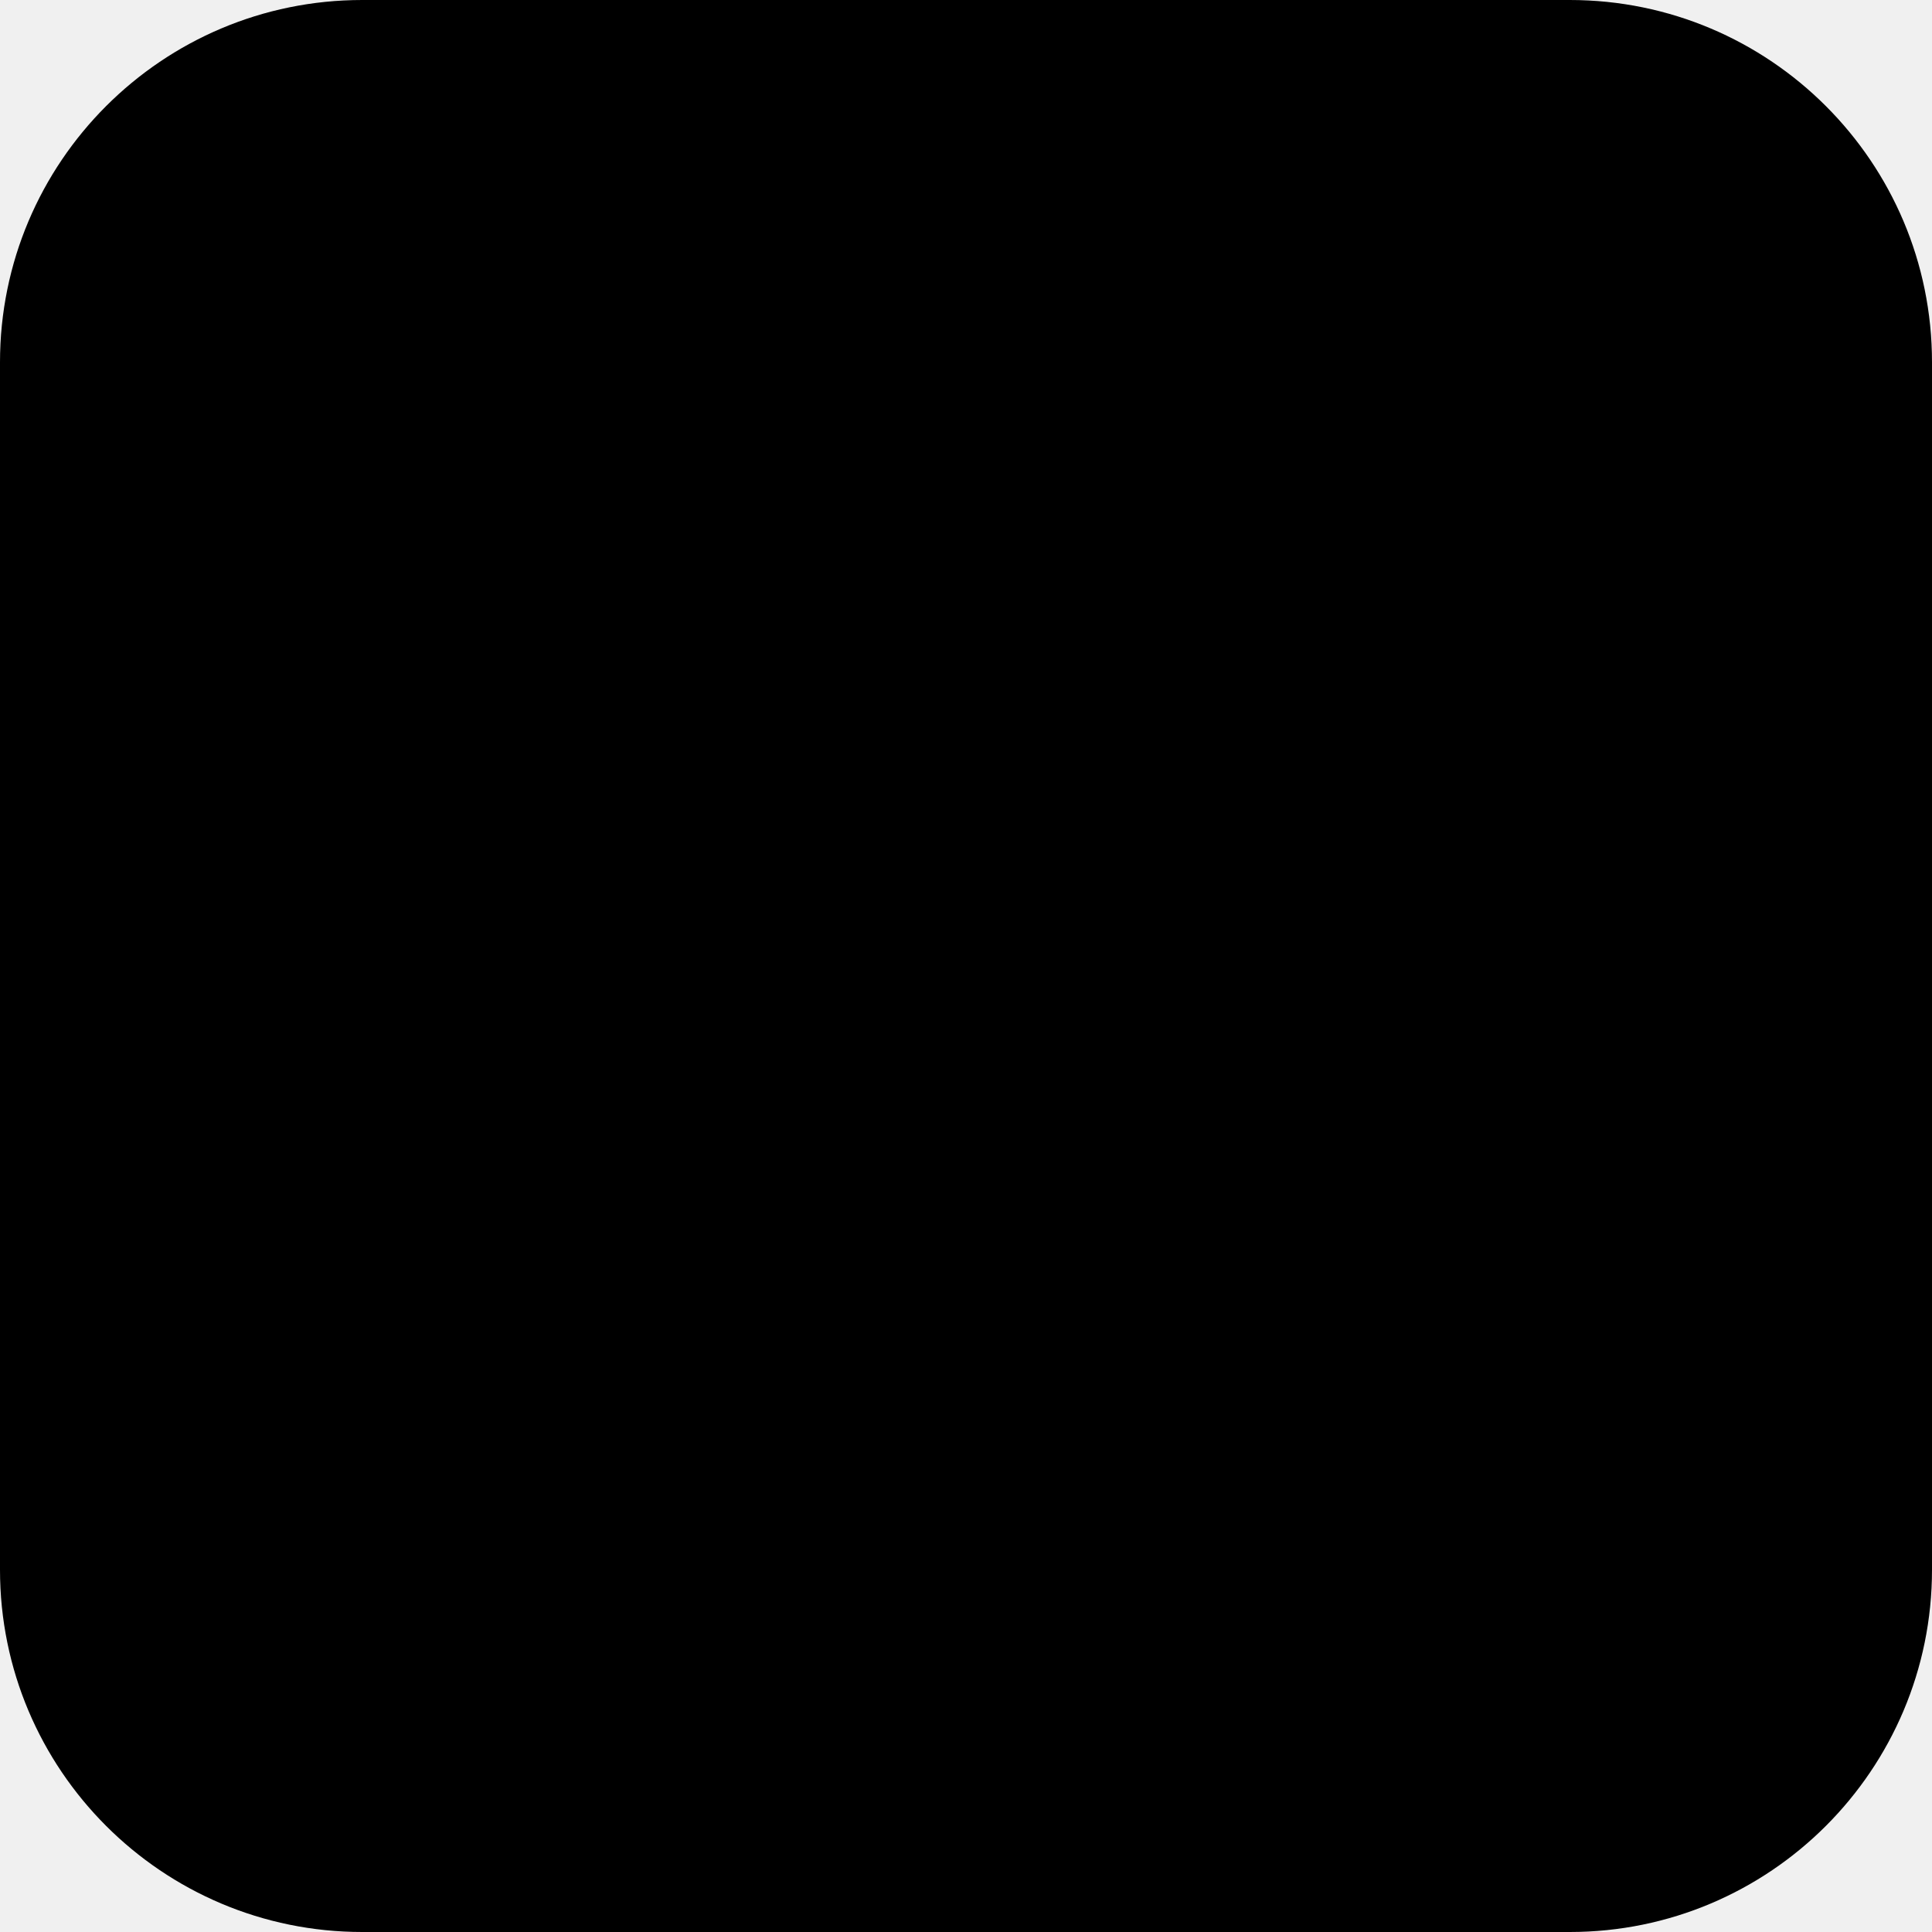
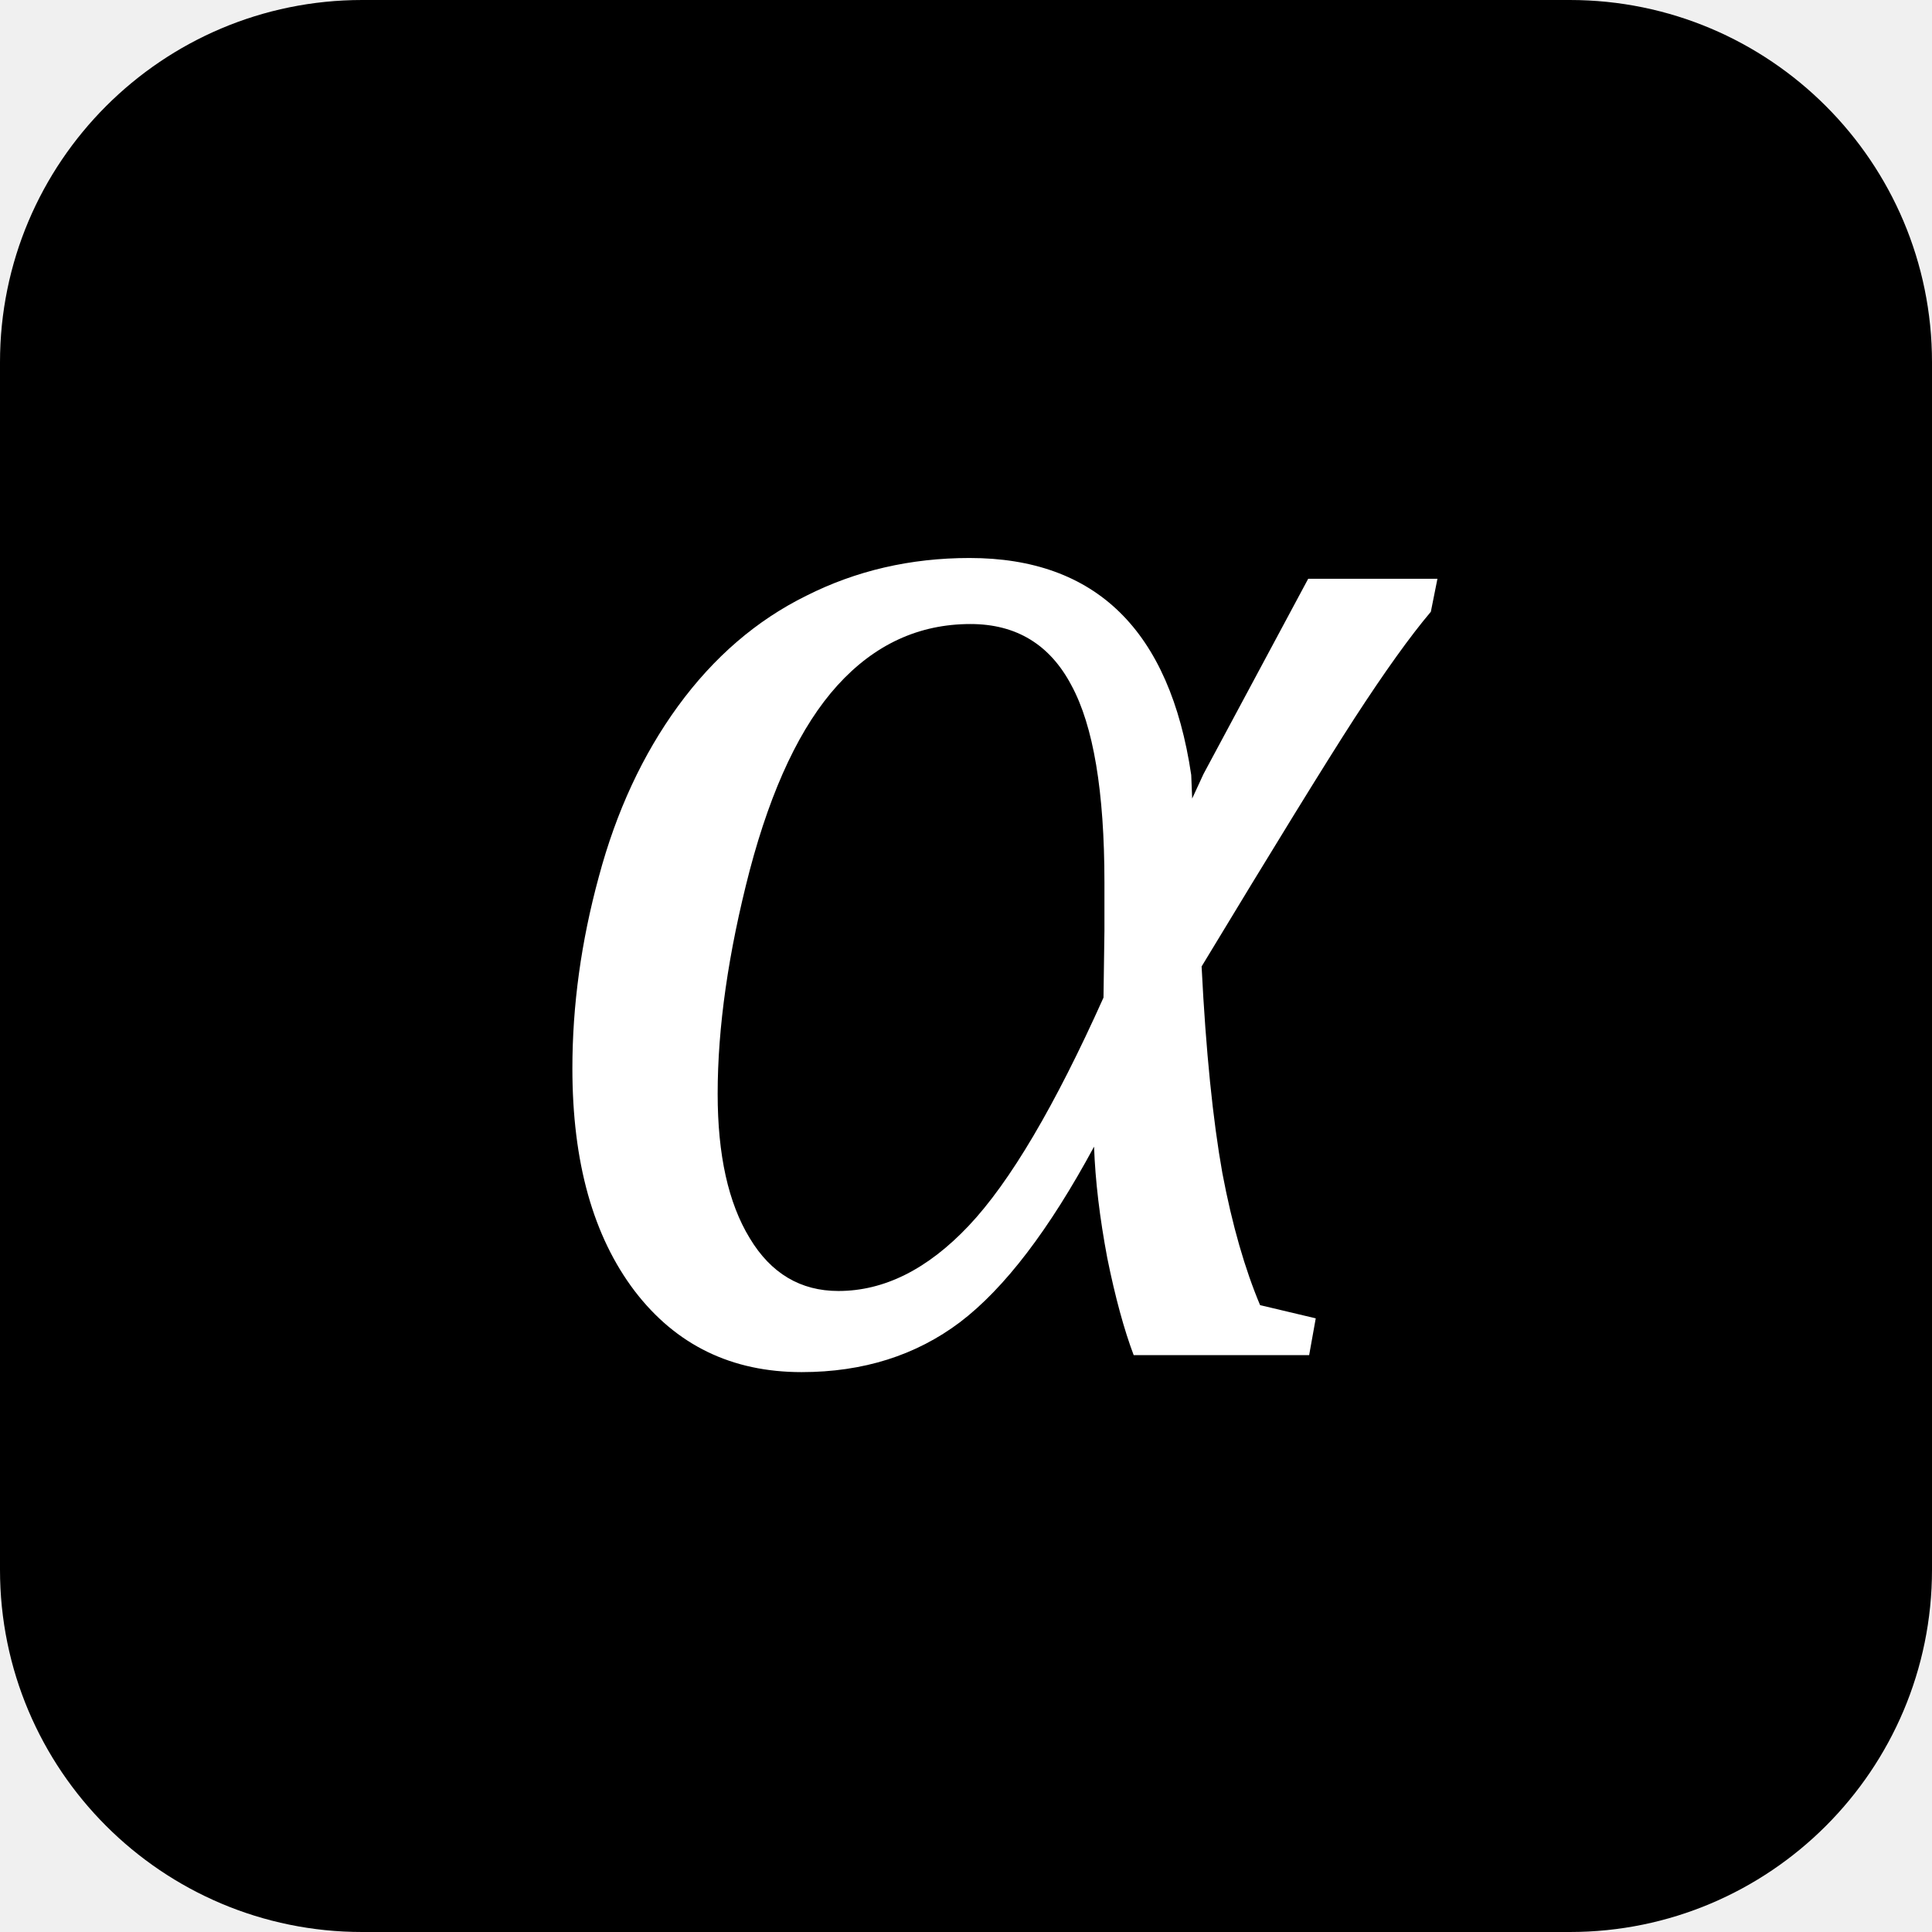
<svg xmlns="http://www.w3.org/2000/svg" viewBox="0 0 32 32" width="32" height="32">
  <rect width="32" height="32" rx="6" fill="#000000" />
+   <text x="16" y="13" text-anchor="middle" dominant-baseline="central" fill="white" font-family="Georgia, 'Times New Roman', serif" font-style="italic" font-size="28">α</text>
</svg>
